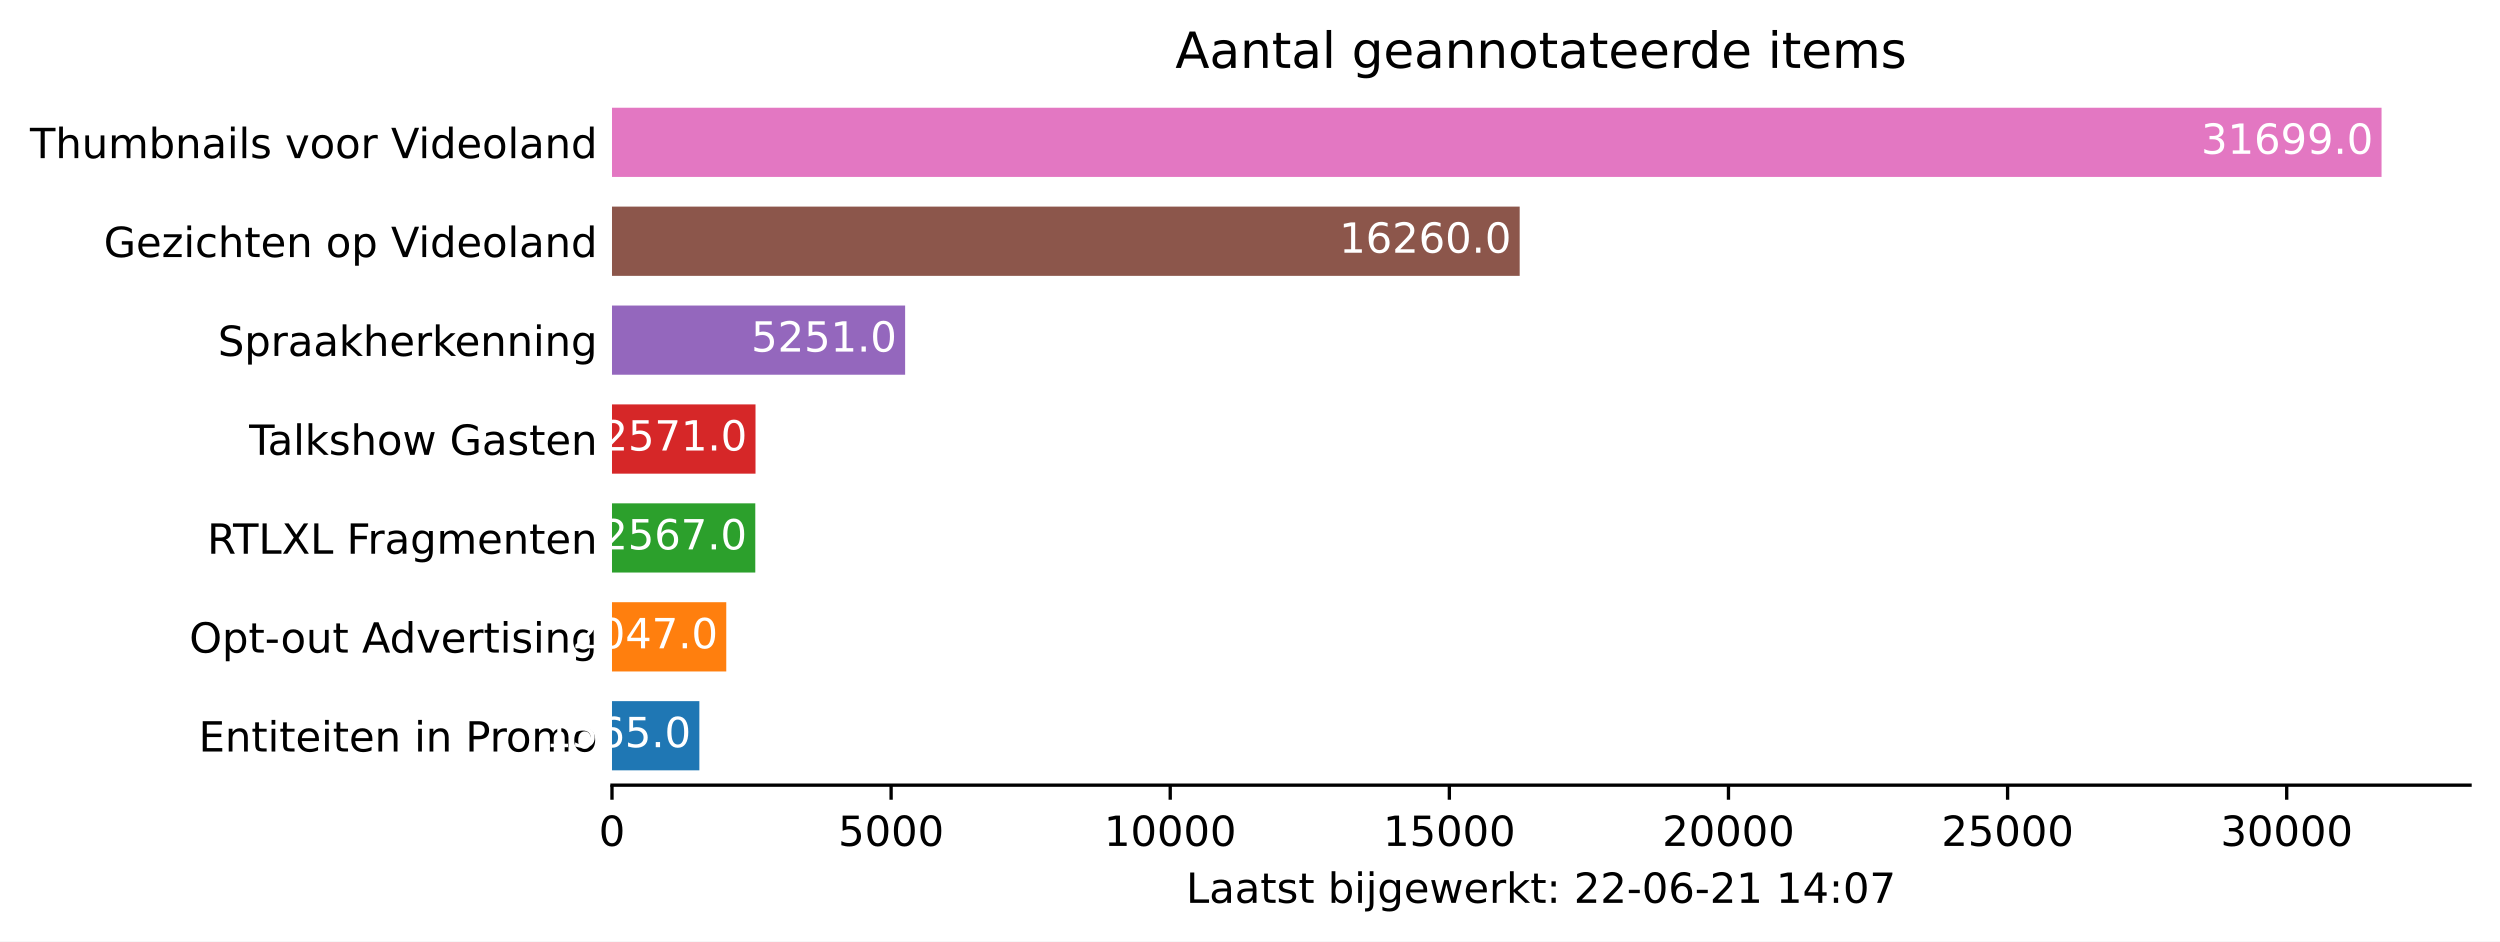
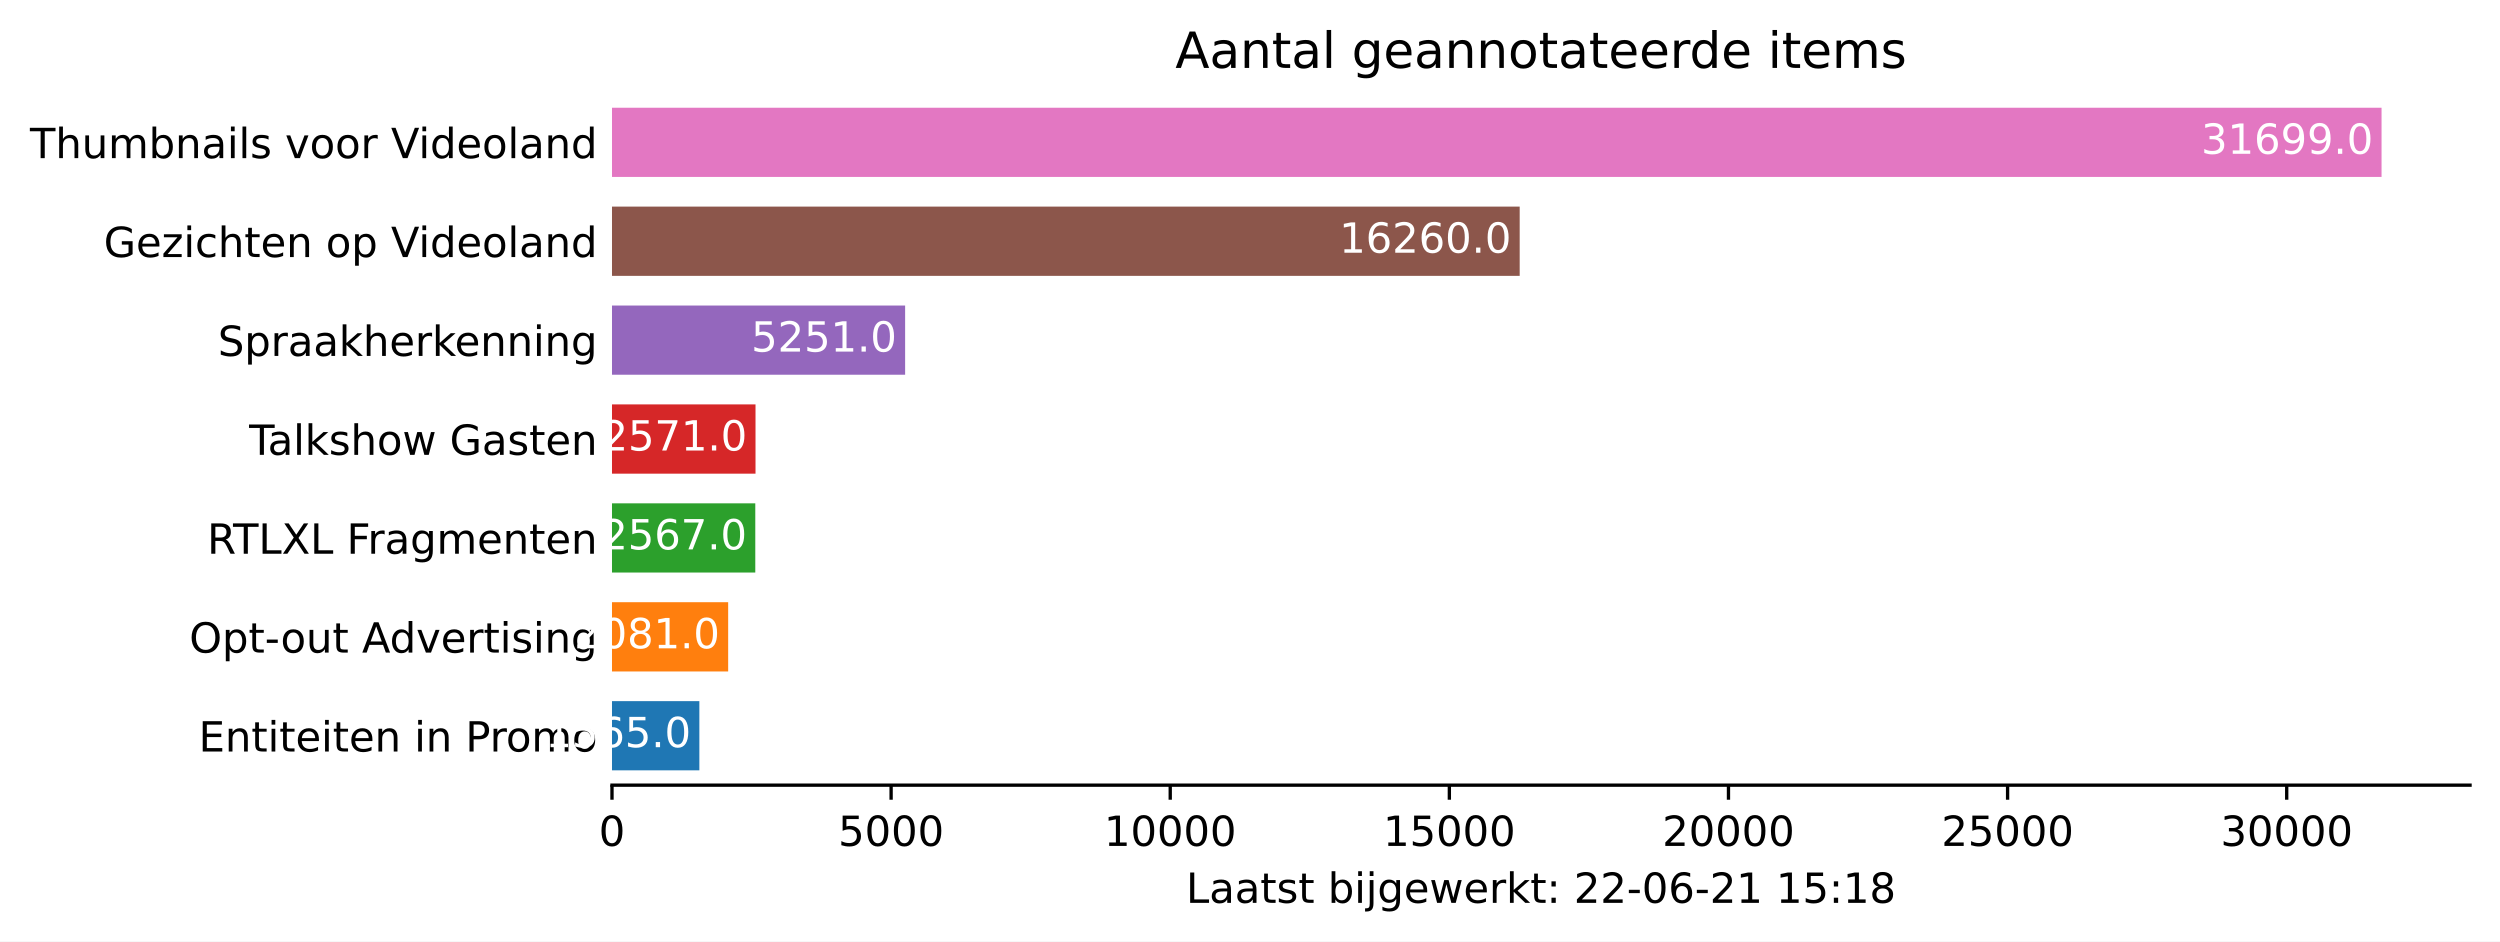
<svg xmlns="http://www.w3.org/2000/svg" xmlns:xlink="http://www.w3.org/1999/xlink" height="226.194pt" version="1.1" viewBox="0 0 600.633 226.194" width="600.633pt">
  <defs>
    <style type="text/css">*{stroke-linecap:butt;stroke-linejoin:round;}</style>
  </defs>
  <g id="figure_1">
    <g id="patch_1">
      <path d="M 0 226.194  L 600.633 226.194  L 600.633 0  L 0 0  z " style="fill:#ffffff;" />
    </g>
    <g id="axes_1">
      <g id="patch_2">
        <path d="M 147.033 188.638  L 593.433 188.638  L 593.433 22.318  L 147.033 22.318  z " style="fill:#ffffff;" />
      </g>
      <g id="patch_3">
-         <path clip-path="url(#p9afde91f54)" d="M 147.033 185.074  L 168.022 185.074  L 168.022 168.442  L 147.033 168.442  z " style="fill:#1f77b4;" />
+         <path clip-path="url(#pd182bcc4fe)" d="M 147.033 185.074  L 168.022 185.074  L 168.022 168.442  L 147.033 168.442  z " style="fill:#1f77b4;" />
      </g>
      <g id="patch_4">
-         <path clip-path="url(#p9afde91f54)" d="M 147.033 161.314  L 174.487 161.314  L 174.487 144.682  L 147.033 144.682  z " style="fill:#ff7f0e;" />
+         <path clip-path="url(#pd182bcc4fe)" d="M 147.033 161.314  L 174.943 161.314  L 174.943 144.682  L 147.033 144.682  z " style="fill:#ff7f0e;" />
      </g>
      <g id="patch_5">
-         <path clip-path="url(#p9afde91f54)" d="M 147.033 137.554  L 181.461 137.554  L 181.461 120.922  L 147.033 120.922  z " style="fill:#2ca02c;" />
+         <path clip-path="url(#pd182bcc4fe)" d="M 147.033 137.554  L 181.461 137.554  L 181.461 120.922  L 147.033 120.922  z " style="fill:#2ca02c;" />
      </g>
      <g id="patch_6">
-         <path clip-path="url(#p9afde91f54)" d="M 147.033 113.794  L 181.515 113.794  L 181.515 97.162  L 147.033 97.162  z " style="fill:#d62728;" />
+         <path clip-path="url(#pd182bcc4fe)" d="M 147.033 113.794  L 181.515 113.794  L 181.515 97.162  L 147.033 97.162  z " style="fill:#d62728;" />
      </g>
      <g id="patch_7">
-         <path clip-path="url(#p9afde91f54)" d="M 147.033 90.034  L 217.459 90.034  L 217.459 73.402  L 147.033 73.402  z " style="fill:#9467bd;" />
+         <path clip-path="url(#pd182bcc4fe)" d="M 147.033 90.034  L 217.459 90.034  L 217.459 73.402  L 147.033 73.402  z " style="fill:#9467bd;" />
      </g>
      <g id="patch_8">
-         <path clip-path="url(#p9afde91f54)" d="M 147.033 66.274  L 365.11 66.274  L 365.11 49.642  L 147.033 49.642  z " style="fill:#8c564b;" />
+         <path clip-path="url(#pd182bcc4fe)" d="M 147.033 66.274  L 365.11 66.274  L 365.11 49.642  L 147.033 49.642  z " style="fill:#8c564b;" />
      </g>
      <g id="patch_9">
-         <path clip-path="url(#p9afde91f54)" d="M 147.033 42.514  L 572.176 42.514  L 572.176 25.882  L 147.033 25.882  z " style="fill:#e377c2;" />
+         <path clip-path="url(#pd182bcc4fe)" d="M 147.033 42.514  L 572.176 42.514  L 572.176 25.882  L 147.033 25.882  z " style="fill:#e377c2;" />
      </g>
      <g id="matplotlib.axis_1">
        <g id="xtick_1">
          <g id="line2d_1">
            <defs>
-               <path d="M 0 0  L 0 3.5  " id="me62a2f2b24" style="stroke:#000000;stroke-width:0.8;" />
+               <path d="M 0 0  L 0 3.5  " id="m4cb6237922" style="stroke:#000000;stroke-width:0.8;" />
            </defs>
            <g>
-               <use style="stroke:#000000;stroke-width:0.8;" x="147.033" xlink:href="#me62a2f2b24" y="188.638" />
+               <use style="stroke:#000000;stroke-width:0.8;" x="147.033" xlink:href="#m4cb6237922" y="188.638" />
            </g>
          </g>
          <g id="text_1">
            <g transform="translate(143.8516 203.2366)scale(0.1 -0.1)">
              <defs>
                <path d="M 2034 4250  Q 1547 4250 1301 3770  Q 1056 3291 1056 2328  Q 1056 1369 1301 889  Q 1547 409 2034 409  Q 2525 409 2770 889  Q 3016 1369 3016 2328  Q 3016 3291 2770 3770  Q 2525 4250 2034 4250  z M 2034 4750  Q 2819 4750 3233 4129  Q 3647 3509 3647 2328  Q 3647 1150 3233 529  Q 2819 -91 2034 -91  Q 1250 -91 836 529  Q 422 1150 422 2328  Q 422 3509 836 4129  Q 1250 4750 2034 4750  z " id="DejaVuSans-30" transform="scale(0.015625)" />
              </defs>
              <use xlink:href="#DejaVuSans-30" />
            </g>
          </g>
        </g>
        <g id="xtick_2">
          <g id="line2d_2">
            <g>
-               <use style="stroke:#000000;stroke-width:0.8;" x="214.092" xlink:href="#me62a2f2b24" y="188.638" />
+               <use style="stroke:#000000;stroke-width:0.8;" x="214.092" xlink:href="#m4cb6237922" y="188.638" />
            </g>
          </g>
          <g id="text_2">
            <g transform="translate(201.3672 203.2366)scale(0.1 -0.1)">
              <defs>
                <path d="M 691 4666  L 3169 4666  L 3169 4134  L 1269 4134  L 1269 2991  Q 1406 3038 1543 3061  Q 1681 3084 1819 3084  Q 2600 3084 3056 2656  Q 3513 2228 3513 1497  Q 3513 744 3044 326  Q 2575 -91 1722 -91  Q 1428 -91 1123 -41  Q 819 9 494 109  L 494 744  Q 775 591 1075 516  Q 1375 441 1709 441  Q 2250 441 2565 725  Q 2881 1009 2881 1497  Q 2881 1984 2565 2268  Q 2250 2553 1709 2553  Q 1456 2553 1204 2497  Q 953 2441 691 2322  L 691 4666  z " id="DejaVuSans-35" transform="scale(0.015625)" />
              </defs>
              <use xlink:href="#DejaVuSans-35" />
              <use x="63.623" xlink:href="#DejaVuSans-30" />
              <use x="127.246" xlink:href="#DejaVuSans-30" />
              <use x="190.869" xlink:href="#DejaVuSans-30" />
            </g>
          </g>
        </g>
        <g id="xtick_3">
          <g id="line2d_3">
            <g>
-               <use style="stroke:#000000;stroke-width:0.8;" x="281.152" xlink:href="#me62a2f2b24" y="188.638" />
+               <use style="stroke:#000000;stroke-width:0.8;" x="281.152" xlink:href="#m4cb6237922" y="188.638" />
            </g>
          </g>
          <g id="text_3">
            <g transform="translate(265.2453 203.2366)scale(0.1 -0.1)">
              <defs>
                <path d="M 794 531  L 1825 531  L 1825 4091  L 703 3866  L 703 4441  L 1819 4666  L 2450 4666  L 2450 531  L 3481 531  L 3481 0  L 794 0  L 794 531  z " id="DejaVuSans-31" transform="scale(0.015625)" />
              </defs>
              <use xlink:href="#DejaVuSans-31" />
              <use x="63.623" xlink:href="#DejaVuSans-30" />
              <use x="127.246" xlink:href="#DejaVuSans-30" />
              <use x="190.869" xlink:href="#DejaVuSans-30" />
              <use x="254.492" xlink:href="#DejaVuSans-30" />
            </g>
          </g>
        </g>
        <g id="xtick_4">
          <g id="line2d_4">
            <g>
-               <use style="stroke:#000000;stroke-width:0.8;" x="348.211" xlink:href="#me62a2f2b24" y="188.638" />
+               <use style="stroke:#000000;stroke-width:0.8;" x="348.211" xlink:href="#m4cb6237922" y="188.638" />
            </g>
          </g>
          <g id="text_4">
            <g transform="translate(332.3046 203.2366)scale(0.1 -0.1)">
              <use xlink:href="#DejaVuSans-31" />
              <use x="63.623" xlink:href="#DejaVuSans-35" />
              <use x="127.246" xlink:href="#DejaVuSans-30" />
              <use x="190.869" xlink:href="#DejaVuSans-30" />
              <use x="254.492" xlink:href="#DejaVuSans-30" />
            </g>
          </g>
        </g>
        <g id="xtick_5">
          <g id="line2d_5">
            <g>
-               <use style="stroke:#000000;stroke-width:0.8;" x="415.27" xlink:href="#me62a2f2b24" y="188.638" />
+               <use style="stroke:#000000;stroke-width:0.8;" x="415.27" xlink:href="#m4cb6237922" y="188.638" />
            </g>
          </g>
          <g id="text_5">
            <g transform="translate(399.364 203.2366)scale(0.1 -0.1)">
              <defs>
                <path d="M 1228 531  L 3431 531  L 3431 0  L 469 0  L 469 531  Q 828 903 1448 1529  Q 2069 2156 2228 2338  Q 2531 2678 2651 2914  Q 2772 3150 2772 3378  Q 2772 3750 2511 3984  Q 2250 4219 1831 4219  Q 1534 4219 1204 4116  Q 875 4013 500 3803  L 500 4441  Q 881 4594 1212 4672  Q 1544 4750 1819 4750  Q 2544 4750 2975 4387  Q 3406 4025 3406 3419  Q 3406 3131 3298 2873  Q 3191 2616 2906 2266  Q 2828 2175 2409 1742  Q 1991 1309 1228 531  z " id="DejaVuSans-32" transform="scale(0.015625)" />
              </defs>
              <use xlink:href="#DejaVuSans-32" />
              <use x="63.623" xlink:href="#DejaVuSans-30" />
              <use x="127.246" xlink:href="#DejaVuSans-30" />
              <use x="190.869" xlink:href="#DejaVuSans-30" />
              <use x="254.492" xlink:href="#DejaVuSans-30" />
            </g>
          </g>
        </g>
        <g id="xtick_6">
          <g id="line2d_6">
            <g>
-               <use style="stroke:#000000;stroke-width:0.8;" x="482.33" xlink:href="#me62a2f2b24" y="188.638" />
+               <use style="stroke:#000000;stroke-width:0.8;" x="482.33" xlink:href="#m4cb6237922" y="188.638" />
            </g>
          </g>
          <g id="text_6">
            <g transform="translate(466.4233 203.2366)scale(0.1 -0.1)">
              <use xlink:href="#DejaVuSans-32" />
              <use x="63.623" xlink:href="#DejaVuSans-35" />
              <use x="127.246" xlink:href="#DejaVuSans-30" />
              <use x="190.869" xlink:href="#DejaVuSans-30" />
              <use x="254.492" xlink:href="#DejaVuSans-30" />
            </g>
          </g>
        </g>
        <g id="xtick_7">
          <g id="line2d_7">
            <g>
-               <use style="stroke:#000000;stroke-width:0.8;" x="549.389" xlink:href="#me62a2f2b24" y="188.638" />
+               <use style="stroke:#000000;stroke-width:0.8;" x="549.389" xlink:href="#m4cb6237922" y="188.638" />
            </g>
          </g>
          <g id="text_7">
            <g transform="translate(533.4827 203.2366)scale(0.1 -0.1)">
              <defs>
                <path d="M 2597 2516  Q 3050 2419 3304 2112  Q 3559 1806 3559 1356  Q 3559 666 3084 287  Q 2609 -91 1734 -91  Q 1441 -91 1130 -33  Q 819 25 488 141  L 488 750  Q 750 597 1062 519  Q 1375 441 1716 441  Q 2309 441 2620 675  Q 2931 909 2931 1356  Q 2931 1769 2642 2001  Q 2353 2234 1838 2234  L 1294 2234  L 1294 2753  L 1863 2753  Q 2328 2753 2575 2939  Q 2822 3125 2822 3475  Q 2822 3834 2567 4026  Q 2313 4219 1838 4219  Q 1578 4219 1281 4162  Q 984 4106 628 3988  L 628 4550  Q 988 4650 1302 4700  Q 1616 4750 1894 4750  Q 2613 4750 3031 4423  Q 3450 4097 3450 3541  Q 3450 3153 3228 2886  Q 3006 2619 2597 2516  z " id="DejaVuSans-33" transform="scale(0.015625)" />
              </defs>
              <use xlink:href="#DejaVuSans-33" />
              <use x="63.623" xlink:href="#DejaVuSans-30" />
              <use x="127.246" xlink:href="#DejaVuSans-30" />
              <use x="190.869" xlink:href="#DejaVuSans-30" />
              <use x="254.492" xlink:href="#DejaVuSans-30" />
            </g>
          </g>
        </g>
        <g id="text_8">
          <g transform="translate(284.9578 216.9147)scale(0.1 -0.1)">
            <defs>
              <path d="M 628 4666  L 1259 4666  L 1259 531  L 3531 531  L 3531 0  L 628 0  L 628 4666  z " id="DejaVuSans-4c" transform="scale(0.015625)" />
              <path d="M 2194 1759  Q 1497 1759 1228 1600  Q 959 1441 959 1056  Q 959 750 1161 570  Q 1363 391 1709 391  Q 2188 391 2477 730  Q 2766 1069 2766 1631  L 2766 1759  L 2194 1759  z M 3341 1997  L 3341 0  L 2766 0  L 2766 531  Q 2569 213 2275 61  Q 1981 -91 1556 -91  Q 1019 -91 701 211  Q 384 513 384 1019  Q 384 1609 779 1909  Q 1175 2209 1959 2209  L 2766 2209  L 2766 2266  Q 2766 2663 2505 2880  Q 2244 3097 1772 3097  Q 1472 3097 1187 3025  Q 903 2953 641 2809  L 641 3341  Q 956 3463 1253 3523  Q 1550 3584 1831 3584  Q 2591 3584 2966 3190  Q 3341 2797 3341 1997  z " id="DejaVuSans-61" transform="scale(0.015625)" />
              <path d="M 1172 4494  L 1172 3500  L 2356 3500  L 2356 3053  L 1172 3053  L 1172 1153  Q 1172 725 1289 603  Q 1406 481 1766 481  L 2356 481  L 2356 0  L 1766 0  Q 1100 0 847 248  Q 594 497 594 1153  L 594 3053  L 172 3053  L 172 3500  L 594 3500  L 594 4494  L 1172 4494  z " id="DejaVuSans-74" transform="scale(0.015625)" />
              <path d="M 2834 3397  L 2834 2853  Q 2591 2978 2328 3040  Q 2066 3103 1784 3103  Q 1356 3103 1142 2972  Q 928 2841 928 2578  Q 928 2378 1081 2264  Q 1234 2150 1697 2047  L 1894 2003  Q 2506 1872 2764 1633  Q 3022 1394 3022 966  Q 3022 478 2636 193  Q 2250 -91 1575 -91  Q 1294 -91 989 -36  Q 684 19 347 128  L 347 722  Q 666 556 975 473  Q 1284 391 1588 391  Q 1994 391 2212 530  Q 2431 669 2431 922  Q 2431 1156 2273 1281  Q 2116 1406 1581 1522  L 1381 1569  Q 847 1681 609 1914  Q 372 2147 372 2553  Q 372 3047 722 3315  Q 1072 3584 1716 3584  Q 2034 3584 2315 3537  Q 2597 3491 2834 3397  z " id="DejaVuSans-73" transform="scale(0.015625)" />
              <path id="DejaVuSans-20" transform="scale(0.015625)" />
              <path d="M 3116 1747  Q 3116 2381 2855 2742  Q 2594 3103 2138 3103  Q 1681 3103 1420 2742  Q 1159 2381 1159 1747  Q 1159 1113 1420 752  Q 1681 391 2138 391  Q 2594 391 2855 752  Q 3116 1113 3116 1747  z M 1159 2969  Q 1341 3281 1617 3432  Q 1894 3584 2278 3584  Q 2916 3584 3314 3078  Q 3713 2572 3713 1747  Q 3713 922 3314 415  Q 2916 -91 2278 -91  Q 1894 -91 1617 61  Q 1341 213 1159 525  L 1159 0  L 581 0  L 581 4863  L 1159 4863  L 1159 2969  z " id="DejaVuSans-62" transform="scale(0.015625)" />
              <path d="M 603 3500  L 1178 3500  L 1178 0  L 603 0  L 603 3500  z M 603 4863  L 1178 4863  L 1178 4134  L 603 4134  L 603 4863  z " id="DejaVuSans-69" transform="scale(0.015625)" />
              <path d="M 603 3500  L 1178 3500  L 1178 -63  Q 1178 -731 923 -1031  Q 669 -1331 103 -1331  L -116 -1331  L -116 -844  L 38 -844  Q 366 -844 484 -692  Q 603 -541 603 -63  L 603 3500  z M 603 4863  L 1178 4863  L 1178 4134  L 603 4134  L 603 4863  z " id="DejaVuSans-6a" transform="scale(0.015625)" />
              <path d="M 2906 1791  Q 2906 2416 2648 2759  Q 2391 3103 1925 3103  Q 1463 3103 1205 2759  Q 947 2416 947 1791  Q 947 1169 1205 825  Q 1463 481 1925 481  Q 2391 481 2648 825  Q 2906 1169 2906 1791  z M 3481 434  Q 3481 -459 3084 -895  Q 2688 -1331 1869 -1331  Q 1566 -1331 1297 -1286  Q 1028 -1241 775 -1147  L 775 -588  Q 1028 -725 1275 -790  Q 1522 -856 1778 -856  Q 2344 -856 2625 -561  Q 2906 -266 2906 331  L 2906 616  Q 2728 306 2450 153  Q 2172 0 1784 0  Q 1141 0 747 490  Q 353 981 353 1791  Q 353 2603 747 3093  Q 1141 3584 1784 3584  Q 2172 3584 2450 3431  Q 2728 3278 2906 2969  L 2906 3500  L 3481 3500  L 3481 434  z " id="DejaVuSans-67" transform="scale(0.015625)" />
              <path d="M 3597 1894  L 3597 1613  L 953 1613  Q 991 1019 1311 708  Q 1631 397 2203 397  Q 2534 397 2845 478  Q 3156 559 3463 722  L 3463 178  Q 3153 47 2828 -22  Q 2503 -91 2169 -91  Q 1331 -91 842 396  Q 353 884 353 1716  Q 353 2575 817 3079  Q 1281 3584 2069 3584  Q 2775 3584 3186 3129  Q 3597 2675 3597 1894  z M 3022 2063  Q 3016 2534 2758 2815  Q 2500 3097 2075 3097  Q 1594 3097 1305 2825  Q 1016 2553 972 2059  L 3022 2063  z " id="DejaVuSans-65" transform="scale(0.015625)" />
              <path d="M 269 3500  L 844 3500  L 1563 769  L 2278 3500  L 2956 3500  L 3675 769  L 4391 3500  L 4966 3500  L 4050 0  L 3372 0  L 2619 2869  L 1863 0  L 1184 0  L 269 3500  z " id="DejaVuSans-77" transform="scale(0.015625)" />
              <path d="M 2631 2963  Q 2534 3019 2420 3045  Q 2306 3072 2169 3072  Q 1681 3072 1420 2755  Q 1159 2438 1159 1844  L 1159 0  L 581 0  L 581 3500  L 1159 3500  L 1159 2956  Q 1341 3275 1631 3429  Q 1922 3584 2338 3584  Q 2397 3584 2469 3576  Q 2541 3569 2628 3553  L 2631 2963  z " id="DejaVuSans-72" transform="scale(0.015625)" />
              <path d="M 581 4863  L 1159 4863  L 1159 1991  L 2875 3500  L 3609 3500  L 1753 1863  L 3688 0  L 2938 0  L 1159 1709  L 1159 0  L 581 0  L 581 4863  z " id="DejaVuSans-6b" transform="scale(0.015625)" />
              <path d="M 750 794  L 1409 794  L 1409 0  L 750 0  L 750 794  z M 750 3309  L 1409 3309  L 1409 2516  L 750 2516  L 750 3309  z " id="DejaVuSans-3a" transform="scale(0.015625)" />
              <path d="M 313 2009  L 1997 2009  L 1997 1497  L 313 1497  L 313 2009  z " id="DejaVuSans-2d" transform="scale(0.015625)" />
              <path d="M 2113 2584  Q 1688 2584 1439 2293  Q 1191 2003 1191 1497  Q 1191 994 1439 701  Q 1688 409 2113 409  Q 2538 409 2786 701  Q 3034 994 3034 1497  Q 3034 2003 2786 2293  Q 2538 2584 2113 2584  z M 3366 4563  L 3366 3988  Q 3128 4100 2886 4159  Q 2644 4219 2406 4219  Q 1781 4219 1451 3797  Q 1122 3375 1075 2522  Q 1259 2794 1537 2939  Q 1816 3084 2150 3084  Q 2853 3084 3261 2657  Q 3669 2231 3669 1497  Q 3669 778 3244 343  Q 2819 -91 2113 -91  Q 1303 -91 875 529  Q 447 1150 447 2328  Q 447 3434 972 4092  Q 1497 4750 2381 4750  Q 2619 4750 2861 4703  Q 3103 4656 3366 4563  z " id="DejaVuSans-36" transform="scale(0.015625)" />
-               <path d="M 2419 4116  L 825 1625  L 2419 1625  L 2419 4116  z M 2253 4666  L 3047 4666  L 3047 1625  L 3713 1625  L 3713 1100  L 3047 1100  L 3047 0  L 2419 0  L 2419 1100  L 313 1100  L 313 1709  L 2253 4666  z " id="DejaVuSans-34" transform="scale(0.015625)" />
-               <path d="M 525 4666  L 3525 4666  L 3525 4397  L 1831 0  L 1172 0  L 2766 4134  L 525 4134  L 525 4666  z " id="DejaVuSans-37" transform="scale(0.015625)" />
+               <path d="M 2034 2216  Q 1584 2216 1326 1975  Q 1069 1734 1069 1313  Q 1069 891 1326 650  Q 1584 409 2034 409  Q 2484 409 2743 651  Q 3003 894 3003 1313  Q 3003 1734 2745 1975  Q 2488 2216 2034 2216  z M 1403 2484  Q 997 2584 770 2862  Q 544 3141 544 3541  Q 544 4100 942 4425  Q 1341 4750 2034 4750  Q 2731 4750 3128 4425  Q 3525 4100 3525 3541  Q 3525 3141 3298 2862  Q 3072 2584 2669 2484  Q 3125 2378 3379 2068  Q 3634 1759 3634 1313  Q 3634 634 3220 271  Q 2806 -91 2034 -91  Q 1263 -91 848 271  Q 434 634 434 1313  Q 434 1759 690 2068  Q 947 2378 1403 2484  z M 1172 3481  Q 1172 3119 1398 2916  Q 1625 2713 2034 2713  Q 2441 2713 2670 2916  Q 2900 3119 2900 3481  Q 2900 3844 2670 4047  Q 2441 4250 2034 4250  Q 1625 4250 1398 4047  Q 1172 3844 1172 3481  z " id="DejaVuSans-38" transform="scale(0.015625)" />
            </defs>
            <use xlink:href="#DejaVuSans-4c" />
            <use x="55.713" xlink:href="#DejaVuSans-61" />
            <use x="116.992" xlink:href="#DejaVuSans-61" />
            <use x="178.271" xlink:href="#DejaVuSans-74" />
            <use x="217.48" xlink:href="#DejaVuSans-73" />
            <use x="269.58" xlink:href="#DejaVuSans-74" />
            <use x="308.789" xlink:href="#DejaVuSans-20" />
            <use x="340.576" xlink:href="#DejaVuSans-62" />
            <use x="404.053" xlink:href="#DejaVuSans-69" />
            <use x="431.836" xlink:href="#DejaVuSans-6a" />
            <use x="459.619" xlink:href="#DejaVuSans-67" />
            <use x="523.096" xlink:href="#DejaVuSans-65" />
            <use x="584.619" xlink:href="#DejaVuSans-77" />
            <use x="666.406" xlink:href="#DejaVuSans-65" />
            <use x="727.93" xlink:href="#DejaVuSans-72" />
            <use x="769.043" xlink:href="#DejaVuSans-6b" />
            <use x="826.953" xlink:href="#DejaVuSans-74" />
            <use x="866.162" xlink:href="#DejaVuSans-3a" />
            <use x="899.854" xlink:href="#DejaVuSans-20" />
            <use x="931.641" xlink:href="#DejaVuSans-32" />
            <use x="995.264" xlink:href="#DejaVuSans-32" />
            <use x="1058.887" xlink:href="#DejaVuSans-2d" />
            <use x="1094.971" xlink:href="#DejaVuSans-30" />
            <use x="1158.594" xlink:href="#DejaVuSans-36" />
            <use x="1222.217" xlink:href="#DejaVuSans-2d" />
            <use x="1258.301" xlink:href="#DejaVuSans-32" />
            <use x="1321.924" xlink:href="#DejaVuSans-31" />
            <use x="1385.547" xlink:href="#DejaVuSans-20" />
            <use x="1417.334" xlink:href="#DejaVuSans-31" />
-             <use x="1480.957" xlink:href="#DejaVuSans-34" />
+             <use x="1480.957" xlink:href="#DejaVuSans-35" />
            <use x="1544.58" xlink:href="#DejaVuSans-3a" />
-             <use x="1578.271" xlink:href="#DejaVuSans-30" />
-             <use x="1641.895" xlink:href="#DejaVuSans-37" />
+             <use x="1578.271" xlink:href="#DejaVuSans-31" />
+             <use x="1641.895" xlink:href="#DejaVuSans-38" />
          </g>
        </g>
      </g>
      <g id="matplotlib.axis_2">
        <g id="ytick_1">
          <g id="line2d_8" />
          <g id="text_9">
            <g transform="translate(47.725 180.5573)scale(0.1 -0.1)">
              <defs>
                <path d="M 628 4666  L 3578 4666  L 3578 4134  L 1259 4134  L 1259 2753  L 3481 2753  L 3481 2222  L 1259 2222  L 1259 531  L 3634 531  L 3634 0  L 628 0  L 628 4666  z " id="DejaVuSans-45" transform="scale(0.015625)" />
                <path d="M 3513 2113  L 3513 0  L 2938 0  L 2938 2094  Q 2938 2591 2744 2837  Q 2550 3084 2163 3084  Q 1697 3084 1428 2787  Q 1159 2491 1159 1978  L 1159 0  L 581 0  L 581 3500  L 1159 3500  L 1159 2956  Q 1366 3272 1645 3428  Q 1925 3584 2291 3584  Q 2894 3584 3203 3211  Q 3513 2838 3513 2113  z " id="DejaVuSans-6e" transform="scale(0.015625)" />
                <path d="M 1259 4147  L 1259 2394  L 2053 2394  Q 2494 2394 2734 2622  Q 2975 2850 2975 3272  Q 2975 3691 2734 3919  Q 2494 4147 2053 4147  L 1259 4147  z M 628 4666  L 2053 4666  Q 2838 4666 3239 4311  Q 3641 3956 3641 3272  Q 3641 2581 3239 2228  Q 2838 1875 2053 1875  L 1259 1875  L 1259 0  L 628 0  L 628 4666  z " id="DejaVuSans-50" transform="scale(0.015625)" />
                <path d="M 1959 3097  Q 1497 3097 1228 2736  Q 959 2375 959 1747  Q 959 1119 1226 758  Q 1494 397 1959 397  Q 2419 397 2687 759  Q 2956 1122 2956 1747  Q 2956 2369 2687 2733  Q 2419 3097 1959 3097  z M 1959 3584  Q 2709 3584 3137 3096  Q 3566 2609 3566 1747  Q 3566 888 3137 398  Q 2709 -91 1959 -91  Q 1206 -91 779 398  Q 353 888 353 1747  Q 353 2609 779 3096  Q 1206 3584 1959 3584  z " id="DejaVuSans-6f" transform="scale(0.015625)" />
                <path d="M 3328 2828  Q 3544 3216 3844 3400  Q 4144 3584 4550 3584  Q 5097 3584 5394 3201  Q 5691 2819 5691 2113  L 5691 0  L 5113 0  L 5113 2094  Q 5113 2597 4934 2840  Q 4756 3084 4391 3084  Q 3944 3084 3684 2787  Q 3425 2491 3425 1978  L 3425 0  L 2847 0  L 2847 2094  Q 2847 2600 2669 2842  Q 2491 3084 2119 3084  Q 1678 3084 1418 2786  Q 1159 2488 1159 1978  L 1159 0  L 581 0  L 581 3500  L 1159 3500  L 1159 2956  Q 1356 3278 1631 3431  Q 1906 3584 2284 3584  Q 2666 3584 2933 3390  Q 3200 3197 3328 2828  z " id="DejaVuSans-6d" transform="scale(0.015625)" />
              </defs>
              <use xlink:href="#DejaVuSans-45" />
              <use x="63.184" xlink:href="#DejaVuSans-6e" />
              <use x="126.562" xlink:href="#DejaVuSans-74" />
              <use x="165.771" xlink:href="#DejaVuSans-69" />
              <use x="193.555" xlink:href="#DejaVuSans-74" />
              <use x="232.764" xlink:href="#DejaVuSans-65" />
              <use x="294.287" xlink:href="#DejaVuSans-69" />
              <use x="322.07" xlink:href="#DejaVuSans-74" />
              <use x="361.279" xlink:href="#DejaVuSans-65" />
              <use x="422.803" xlink:href="#DejaVuSans-6e" />
              <use x="486.182" xlink:href="#DejaVuSans-20" />
              <use x="517.969" xlink:href="#DejaVuSans-69" />
              <use x="545.752" xlink:href="#DejaVuSans-6e" />
              <use x="609.131" xlink:href="#DejaVuSans-20" />
              <use x="640.918" xlink:href="#DejaVuSans-50" />
              <use x="699.471" xlink:href="#DejaVuSans-72" />
              <use x="738.334" xlink:href="#DejaVuSans-6f" />
              <use x="799.516" xlink:href="#DejaVuSans-6d" />
              <use x="896.928" xlink:href="#DejaVuSans-6f" />
            </g>
          </g>
        </g>
        <g id="ytick_2">
          <g id="line2d_9" />
          <g id="text_10">
            <g transform="translate(45.47344 156.7973)scale(0.1 -0.1)">
              <defs>
                <path d="M 2522 4238  Q 1834 4238 1429 3725  Q 1025 3213 1025 2328  Q 1025 1447 1429 934  Q 1834 422 2522 422  Q 3209 422 3611 934  Q 4013 1447 4013 2328  Q 4013 3213 3611 3725  Q 3209 4238 2522 4238  z M 2522 4750  Q 3503 4750 4090 4092  Q 4678 3434 4678 2328  Q 4678 1225 4090 567  Q 3503 -91 2522 -91  Q 1538 -91 948 565  Q 359 1222 359 2328  Q 359 3434 948 4092  Q 1538 4750 2522 4750  z " id="DejaVuSans-4f" transform="scale(0.015625)" />
                <path d="M 1159 525  L 1159 -1331  L 581 -1331  L 581 3500  L 1159 3500  L 1159 2969  Q 1341 3281 1617 3432  Q 1894 3584 2278 3584  Q 2916 3584 3314 3078  Q 3713 2572 3713 1747  Q 3713 922 3314 415  Q 2916 -91 2278 -91  Q 1894 -91 1617 61  Q 1341 213 1159 525  z M 3116 1747  Q 3116 2381 2855 2742  Q 2594 3103 2138 3103  Q 1681 3103 1420 2742  Q 1159 2381 1159 1747  Q 1159 1113 1420 752  Q 1681 391 2138 391  Q 2594 391 2855 752  Q 3116 1113 3116 1747  z " id="DejaVuSans-70" transform="scale(0.015625)" />
                <path d="M 544 1381  L 544 3500  L 1119 3500  L 1119 1403  Q 1119 906 1312 657  Q 1506 409 1894 409  Q 2359 409 2629 706  Q 2900 1003 2900 1516  L 2900 3500  L 3475 3500  L 3475 0  L 2900 0  L 2900 538  Q 2691 219 2414 64  Q 2138 -91 1772 -91  Q 1169 -91 856 284  Q 544 659 544 1381  z M 1991 3584  L 1991 3584  z " id="DejaVuSans-75" transform="scale(0.015625)" />
                <path d="M 2188 4044  L 1331 1722  L 3047 1722  L 2188 4044  z M 1831 4666  L 2547 4666  L 4325 0  L 3669 0  L 3244 1197  L 1141 1197  L 716 0  L 50 0  L 1831 4666  z " id="DejaVuSans-41" transform="scale(0.015625)" />
                <path d="M 2906 2969  L 2906 4863  L 3481 4863  L 3481 0  L 2906 0  L 2906 525  Q 2725 213 2448 61  Q 2172 -91 1784 -91  Q 1150 -91 751 415  Q 353 922 353 1747  Q 353 2572 751 3078  Q 1150 3584 1784 3584  Q 2172 3584 2448 3432  Q 2725 3281 2906 2969  z M 947 1747  Q 947 1113 1208 752  Q 1469 391 1925 391  Q 2381 391 2643 752  Q 2906 1113 2906 1747  Q 2906 2381 2643 2742  Q 2381 3103 1925 3103  Q 1469 3103 1208 2742  Q 947 2381 947 1747  z " id="DejaVuSans-64" transform="scale(0.015625)" />
                <path d="M 191 3500  L 800 3500  L 1894 563  L 2988 3500  L 3597 3500  L 2284 0  L 1503 0  L 191 3500  z " id="DejaVuSans-76" transform="scale(0.015625)" />
              </defs>
              <use xlink:href="#DejaVuSans-4f" />
              <use x="78.711" xlink:href="#DejaVuSans-70" />
              <use x="142.188" xlink:href="#DejaVuSans-74" />
              <use x="181.396" xlink:href="#DejaVuSans-2d" />
              <use x="219.355" xlink:href="#DejaVuSans-6f" />
              <use x="280.537" xlink:href="#DejaVuSans-75" />
              <use x="343.916" xlink:href="#DejaVuSans-74" />
              <use x="383.125" xlink:href="#DejaVuSans-20" />
              <use x="414.912" xlink:href="#DejaVuSans-41" />
              <use x="481.57" xlink:href="#DejaVuSans-64" />
              <use x="545.047" xlink:href="#DejaVuSans-76" />
              <use x="604.227" xlink:href="#DejaVuSans-65" />
              <use x="665.75" xlink:href="#DejaVuSans-72" />
              <use x="706.863" xlink:href="#DejaVuSans-74" />
              <use x="746.072" xlink:href="#DejaVuSans-69" />
              <use x="773.855" xlink:href="#DejaVuSans-73" />
              <use x="825.955" xlink:href="#DejaVuSans-69" />
              <use x="853.738" xlink:href="#DejaVuSans-6e" />
              <use x="917.117" xlink:href="#DejaVuSans-67" />
            </g>
          </g>
        </g>
        <g id="ytick_3">
          <g id="line2d_10" />
          <g id="text_11">
            <g transform="translate(49.77344 133.0373)scale(0.1 -0.1)">
              <defs>
                <path d="M 2841 2188  Q 3044 2119 3236 1894  Q 3428 1669 3622 1275  L 4263 0  L 3584 0  L 2988 1197  Q 2756 1666 2539 1819  Q 2322 1972 1947 1972  L 1259 1972  L 1259 0  L 628 0  L 628 4666  L 2053 4666  Q 2853 4666 3247 4331  Q 3641 3997 3641 3322  Q 3641 2881 3436 2590  Q 3231 2300 2841 2188  z M 1259 4147  L 1259 2491  L 2053 2491  Q 2509 2491 2742 2702  Q 2975 2913 2975 3322  Q 2975 3731 2742 3939  Q 2509 4147 2053 4147  L 1259 4147  z " id="DejaVuSans-52" transform="scale(0.015625)" />
                <path d="M -19 4666  L 3928 4666  L 3928 4134  L 2272 4134  L 2272 0  L 1638 0  L 1638 4134  L -19 4134  L -19 4666  z " id="DejaVuSans-54" transform="scale(0.015625)" />
                <path d="M 403 4666  L 1081 4666  L 2241 2931  L 3406 4666  L 4084 4666  L 2584 2425  L 4184 0  L 3506 0  L 2194 1984  L 872 0  L 191 0  L 1856 2491  L 403 4666  z " id="DejaVuSans-58" transform="scale(0.015625)" />
                <path d="M 628 4666  L 3309 4666  L 3309 4134  L 1259 4134  L 1259 2759  L 3109 2759  L 3109 2228  L 1259 2228  L 1259 0  L 628 0  L 628 4666  z " id="DejaVuSans-46" transform="scale(0.015625)" />
              </defs>
              <use xlink:href="#DejaVuSans-52" />
              <use x="62.232" xlink:href="#DejaVuSans-54" />
              <use x="123.316" xlink:href="#DejaVuSans-4c" />
              <use x="179.029" xlink:href="#DejaVuSans-58" />
              <use x="247.535" xlink:href="#DejaVuSans-4c" />
              <use x="303.248" xlink:href="#DejaVuSans-20" />
              <use x="335.035" xlink:href="#DejaVuSans-46" />
              <use x="385.305" xlink:href="#DejaVuSans-72" />
              <use x="426.418" xlink:href="#DejaVuSans-61" />
              <use x="487.697" xlink:href="#DejaVuSans-67" />
              <use x="551.174" xlink:href="#DejaVuSans-6d" />
              <use x="648.586" xlink:href="#DejaVuSans-65" />
              <use x="710.109" xlink:href="#DejaVuSans-6e" />
              <use x="773.488" xlink:href="#DejaVuSans-74" />
              <use x="812.697" xlink:href="#DejaVuSans-65" />
              <use x="874.221" xlink:href="#DejaVuSans-6e" />
            </g>
          </g>
        </g>
        <g id="ytick_4">
          <g id="line2d_11" />
          <g id="text_12">
            <g transform="translate(59.85938 109.2773)scale(0.1 -0.1)">
              <defs>
                <path d="M 603 4863  L 1178 4863  L 1178 0  L 603 0  L 603 4863  z " id="DejaVuSans-6c" transform="scale(0.015625)" />
                <path d="M 3513 2113  L 3513 0  L 2938 0  L 2938 2094  Q 2938 2591 2744 2837  Q 2550 3084 2163 3084  Q 1697 3084 1428 2787  Q 1159 2491 1159 1978  L 1159 0  L 581 0  L 581 4863  L 1159 4863  L 1159 2956  Q 1366 3272 1645 3428  Q 1925 3584 2291 3584  Q 2894 3584 3203 3211  Q 3513 2838 3513 2113  z " id="DejaVuSans-68" transform="scale(0.015625)" />
                <path d="M 3809 666  L 3809 1919  L 2778 1919  L 2778 2438  L 4434 2438  L 4434 434  Q 4069 175 3628 42  Q 3188 -91 2688 -91  Q 1594 -91 976 548  Q 359 1188 359 2328  Q 359 3472 976 4111  Q 1594 4750 2688 4750  Q 3144 4750 3555 4637  Q 3966 4525 4313 4306  L 4313 3634  Q 3963 3931 3569 4081  Q 3175 4231 2741 4231  Q 1884 4231 1454 3753  Q 1025 3275 1025 2328  Q 1025 1384 1454 906  Q 1884 428 2741 428  Q 3075 428 3337 486  Q 3600 544 3809 666  z " id="DejaVuSans-47" transform="scale(0.015625)" />
              </defs>
              <use xlink:href="#DejaVuSans-54" />
              <use x="44.584" xlink:href="#DejaVuSans-61" />
              <use x="105.863" xlink:href="#DejaVuSans-6c" />
              <use x="133.646" xlink:href="#DejaVuSans-6b" />
              <use x="191.557" xlink:href="#DejaVuSans-73" />
              <use x="243.656" xlink:href="#DejaVuSans-68" />
              <use x="307.035" xlink:href="#DejaVuSans-6f" />
              <use x="368.217" xlink:href="#DejaVuSans-77" />
              <use x="450.004" xlink:href="#DejaVuSans-20" />
              <use x="481.791" xlink:href="#DejaVuSans-47" />
              <use x="559.281" xlink:href="#DejaVuSans-61" />
              <use x="620.561" xlink:href="#DejaVuSans-73" />
              <use x="672.66" xlink:href="#DejaVuSans-74" />
              <use x="711.869" xlink:href="#DejaVuSans-65" />
              <use x="773.393" xlink:href="#DejaVuSans-6e" />
            </g>
          </g>
        </g>
        <g id="ytick_5">
          <g id="line2d_12" />
          <g id="text_13">
            <g transform="translate(52.35625 85.51734)scale(0.1 -0.1)">
              <defs>
                <path d="M 3425 4513  L 3425 3897  Q 3066 4069 2747 4153  Q 2428 4238 2131 4238  Q 1616 4238 1336 4038  Q 1056 3838 1056 3469  Q 1056 3159 1242 3001  Q 1428 2844 1947 2747  L 2328 2669  Q 3034 2534 3370 2195  Q 3706 1856 3706 1288  Q 3706 609 3251 259  Q 2797 -91 1919 -91  Q 1588 -91 1214 -16  Q 841 59 441 206  L 441 856  Q 825 641 1194 531  Q 1563 422 1919 422  Q 2459 422 2753 634  Q 3047 847 3047 1241  Q 3047 1584 2836 1778  Q 2625 1972 2144 2069  L 1759 2144  Q 1053 2284 737 2584  Q 422 2884 422 3419  Q 422 4038 858 4394  Q 1294 4750 2059 4750  Q 2388 4750 2728 4690  Q 3069 4631 3425 4513  z " id="DejaVuSans-53" transform="scale(0.015625)" />
              </defs>
              <use xlink:href="#DejaVuSans-53" />
              <use x="63.477" xlink:href="#DejaVuSans-70" />
              <use x="126.953" xlink:href="#DejaVuSans-72" />
              <use x="168.066" xlink:href="#DejaVuSans-61" />
              <use x="229.346" xlink:href="#DejaVuSans-61" />
              <use x="290.625" xlink:href="#DejaVuSans-6b" />
              <use x="348.535" xlink:href="#DejaVuSans-68" />
              <use x="411.914" xlink:href="#DejaVuSans-65" />
              <use x="473.438" xlink:href="#DejaVuSans-72" />
              <use x="514.551" xlink:href="#DejaVuSans-6b" />
              <use x="568.836" xlink:href="#DejaVuSans-65" />
              <use x="630.359" xlink:href="#DejaVuSans-6e" />
              <use x="693.738" xlink:href="#DejaVuSans-6e" />
              <use x="757.117" xlink:href="#DejaVuSans-69" />
              <use x="784.9" xlink:href="#DejaVuSans-6e" />
              <use x="848.279" xlink:href="#DejaVuSans-67" />
            </g>
          </g>
        </g>
        <g id="ytick_6">
          <g id="line2d_13" />
          <g id="text_14">
            <g transform="translate(24.92813 61.75734)scale(0.1 -0.1)">
              <defs>
                <path d="M 353 3500  L 3084 3500  L 3084 2975  L 922 459  L 3084 459  L 3084 0  L 275 0  L 275 525  L 2438 3041  L 353 3041  L 353 3500  z " id="DejaVuSans-7a" transform="scale(0.015625)" />
                <path d="M 3122 3366  L 3122 2828  Q 2878 2963 2633 3030  Q 2388 3097 2138 3097  Q 1578 3097 1268 2742  Q 959 2388 959 1747  Q 959 1106 1268 751  Q 1578 397 2138 397  Q 2388 397 2633 464  Q 2878 531 3122 666  L 3122 134  Q 2881 22 2623 -34  Q 2366 -91 2075 -91  Q 1284 -91 818 406  Q 353 903 353 1747  Q 353 2603 823 3093  Q 1294 3584 2113 3584  Q 2378 3584 2631 3529  Q 2884 3475 3122 3366  z " id="DejaVuSans-63" transform="scale(0.015625)" />
                <path d="M 1831 0  L 50 4666  L 709 4666  L 2188 738  L 3669 4666  L 4325 4666  L 2547 0  L 1831 0  z " id="DejaVuSans-56" transform="scale(0.015625)" />
              </defs>
              <use xlink:href="#DejaVuSans-47" />
              <use x="77.49" xlink:href="#DejaVuSans-65" />
              <use x="139.014" xlink:href="#DejaVuSans-7a" />
              <use x="191.504" xlink:href="#DejaVuSans-69" />
              <use x="219.287" xlink:href="#DejaVuSans-63" />
              <use x="274.268" xlink:href="#DejaVuSans-68" />
              <use x="337.646" xlink:href="#DejaVuSans-74" />
              <use x="376.855" xlink:href="#DejaVuSans-65" />
              <use x="438.379" xlink:href="#DejaVuSans-6e" />
              <use x="501.758" xlink:href="#DejaVuSans-20" />
              <use x="533.545" xlink:href="#DejaVuSans-6f" />
              <use x="594.727" xlink:href="#DejaVuSans-70" />
              <use x="658.203" xlink:href="#DejaVuSans-20" />
              <use x="689.99" xlink:href="#DejaVuSans-56" />
              <use x="756.148" xlink:href="#DejaVuSans-69" />
              <use x="783.932" xlink:href="#DejaVuSans-64" />
              <use x="847.408" xlink:href="#DejaVuSans-65" />
              <use x="908.932" xlink:href="#DejaVuSans-6f" />
              <use x="970.113" xlink:href="#DejaVuSans-6c" />
              <use x="997.896" xlink:href="#DejaVuSans-61" />
              <use x="1059.176" xlink:href="#DejaVuSans-6e" />
              <use x="1122.555" xlink:href="#DejaVuSans-64" />
            </g>
          </g>
        </g>
        <g id="ytick_7">
          <g id="line2d_14" />
          <g id="text_15">
            <g transform="translate(7.2 37.99734)scale(0.1 -0.1)">
              <use xlink:href="#DejaVuSans-54" />
              <use x="61.084" xlink:href="#DejaVuSans-68" />
              <use x="124.463" xlink:href="#DejaVuSans-75" />
              <use x="187.842" xlink:href="#DejaVuSans-6d" />
              <use x="285.254" xlink:href="#DejaVuSans-62" />
              <use x="348.73" xlink:href="#DejaVuSans-6e" />
              <use x="412.109" xlink:href="#DejaVuSans-61" />
              <use x="473.389" xlink:href="#DejaVuSans-69" />
              <use x="501.172" xlink:href="#DejaVuSans-6c" />
              <use x="528.955" xlink:href="#DejaVuSans-73" />
              <use x="581.055" xlink:href="#DejaVuSans-20" />
              <use x="612.842" xlink:href="#DejaVuSans-76" />
              <use x="672.021" xlink:href="#DejaVuSans-6f" />
              <use x="733.203" xlink:href="#DejaVuSans-6f" />
              <use x="794.385" xlink:href="#DejaVuSans-72" />
              <use x="835.498" xlink:href="#DejaVuSans-20" />
              <use x="867.285" xlink:href="#DejaVuSans-56" />
              <use x="933.443" xlink:href="#DejaVuSans-69" />
              <use x="961.227" xlink:href="#DejaVuSans-64" />
              <use x="1024.703" xlink:href="#DejaVuSans-65" />
              <use x="1086.227" xlink:href="#DejaVuSans-6f" />
              <use x="1147.408" xlink:href="#DejaVuSans-6c" />
              <use x="1175.191" xlink:href="#DejaVuSans-61" />
              <use x="1236.471" xlink:href="#DejaVuSans-6e" />
              <use x="1299.85" xlink:href="#DejaVuSans-64" />
            </g>
          </g>
        </g>
      </g>
      <g id="patch_10">
        <path d="M 147.033 188.638  L 593.433 188.638  " style="fill:none;stroke:#000000;stroke-linecap:square;stroke-linejoin:miter;stroke-width:0.8;" />
      </g>
      <g id="text_16">
        <g style="fill:#ffffff;" transform="translate(131.0318 179.5175)scale(0.1 -0.1)">
          <defs>
            <path d="M 684 794  L 1344 794  L 1344 0  L 684 0  L 684 794  z " id="DejaVuSans-2e" transform="scale(0.015625)" />
          </defs>
          <use xlink:href="#DejaVuSans-31" />
          <use x="63.623" xlink:href="#DejaVuSans-35" />
          <use x="127.246" xlink:href="#DejaVuSans-36" />
          <use x="190.869" xlink:href="#DejaVuSans-35" />
          <use x="254.492" xlink:href="#DejaVuSans-2e" />
          <use x="286.279" xlink:href="#DejaVuSans-30" />
        </g>
      </g>
      <g id="text_17">
-         <g style="fill:#ffffff;" transform="translate(137.4963 155.7575)scale(0.1 -0.1)">
+         <g style="fill:#ffffff;" transform="translate(137.9523 155.7575)scale(0.1 -0.1)">
          <use xlink:href="#DejaVuSans-32" />
          <use x="63.623" xlink:href="#DejaVuSans-30" />
-           <use x="127.246" xlink:href="#DejaVuSans-34" />
-           <use x="190.869" xlink:href="#DejaVuSans-37" />
+           <use x="127.246" xlink:href="#DejaVuSans-38" />
+           <use x="190.869" xlink:href="#DejaVuSans-31" />
          <use x="254.492" xlink:href="#DejaVuSans-2e" />
          <use x="286.279" xlink:href="#DejaVuSans-30" />
        </g>
      </g>
      <g id="text_18">
        <g style="fill:#ffffff;" transform="translate(144.4705 131.9975)scale(0.1 -0.1)">
+           <defs>
+             <path d="M 525 4666  L 3525 4666  L 3525 4397  L 1831 0  L 1172 0  L 2766 4134  L 525 4134  L 525 4666  z " id="DejaVuSans-37" transform="scale(0.015625)" />
+           </defs>
          <use xlink:href="#DejaVuSans-32" />
          <use x="63.623" xlink:href="#DejaVuSans-35" />
          <use x="127.246" xlink:href="#DejaVuSans-36" />
          <use x="190.869" xlink:href="#DejaVuSans-37" />
          <use x="254.492" xlink:href="#DejaVuSans-2e" />
          <use x="286.279" xlink:href="#DejaVuSans-30" />
        </g>
      </g>
      <g id="text_19">
        <g style="fill:#ffffff;" transform="translate(144.5241 108.2375)scale(0.1 -0.1)">
          <use xlink:href="#DejaVuSans-32" />
          <use x="63.623" xlink:href="#DejaVuSans-35" />
          <use x="127.246" xlink:href="#DejaVuSans-37" />
          <use x="190.869" xlink:href="#DejaVuSans-31" />
          <use x="254.492" xlink:href="#DejaVuSans-2e" />
          <use x="286.279" xlink:href="#DejaVuSans-30" />
        </g>
      </g>
      <g id="text_20">
        <g style="fill:#ffffff;" transform="translate(180.4679 84.4775)scale(0.1 -0.1)">
          <use xlink:href="#DejaVuSans-35" />
          <use x="63.623" xlink:href="#DejaVuSans-32" />
          <use x="127.246" xlink:href="#DejaVuSans-35" />
          <use x="190.869" xlink:href="#DejaVuSans-31" />
          <use x="254.492" xlink:href="#DejaVuSans-2e" />
          <use x="286.279" xlink:href="#DejaVuSans-30" />
        </g>
      </g>
      <g id="text_21">
        <g style="fill:#ffffff;" transform="translate(321.7567 60.7175)scale(0.1 -0.1)">
          <use xlink:href="#DejaVuSans-31" />
          <use x="63.623" xlink:href="#DejaVuSans-36" />
          <use x="127.246" xlink:href="#DejaVuSans-32" />
          <use x="190.869" xlink:href="#DejaVuSans-36" />
          <use x="254.492" xlink:href="#DejaVuSans-30" />
          <use x="318.115" xlink:href="#DejaVuSans-2e" />
          <use x="349.902" xlink:href="#DejaVuSans-30" />
        </g>
      </g>
      <g id="text_22">
        <g style="fill:#ffffff;" transform="translate(528.8225 36.9575)scale(0.1 -0.1)">
          <defs>
            <path d="M 703 97  L 703 672  Q 941 559 1184 500  Q 1428 441 1663 441  Q 2288 441 2617 861  Q 2947 1281 2994 2138  Q 2813 1869 2534 1725  Q 2256 1581 1919 1581  Q 1219 1581 811 2004  Q 403 2428 403 3163  Q 403 3881 828 4315  Q 1253 4750 1959 4750  Q 2769 4750 3195 4129  Q 3622 3509 3622 2328  Q 3622 1225 3098 567  Q 2575 -91 1691 -91  Q 1453 -91 1209 -44  Q 966 3 703 97  z M 1959 2075  Q 2384 2075 2632 2365  Q 2881 2656 2881 3163  Q 2881 3666 2632 3958  Q 2384 4250 1959 4250  Q 1534 4250 1286 3958  Q 1038 3666 1038 3163  Q 1038 2656 1286 2365  Q 1534 2075 1959 2075  z " id="DejaVuSans-39" transform="scale(0.015625)" />
          </defs>
          <use xlink:href="#DejaVuSans-33" />
          <use x="63.623" xlink:href="#DejaVuSans-31" />
          <use x="127.246" xlink:href="#DejaVuSans-36" />
          <use x="190.869" xlink:href="#DejaVuSans-39" />
          <use x="254.492" xlink:href="#DejaVuSans-39" />
          <use x="318.115" xlink:href="#DejaVuSans-2e" />
          <use x="349.902" xlink:href="#DejaVuSans-30" />
        </g>
      </g>
      <g id="text_23">
        <g transform="translate(282.3769 16.31812)scale(0.12 -0.12)">
          <use xlink:href="#DejaVuSans-41" />
          <use x="68.408" xlink:href="#DejaVuSans-61" />
          <use x="129.688" xlink:href="#DejaVuSans-6e" />
          <use x="193.066" xlink:href="#DejaVuSans-74" />
          <use x="232.275" xlink:href="#DejaVuSans-61" />
          <use x="293.555" xlink:href="#DejaVuSans-6c" />
          <use x="321.338" xlink:href="#DejaVuSans-20" />
          <use x="353.125" xlink:href="#DejaVuSans-67" />
          <use x="416.602" xlink:href="#DejaVuSans-65" />
          <use x="478.125" xlink:href="#DejaVuSans-61" />
          <use x="539.404" xlink:href="#DejaVuSans-6e" />
          <use x="602.783" xlink:href="#DejaVuSans-6e" />
          <use x="666.162" xlink:href="#DejaVuSans-6f" />
          <use x="727.344" xlink:href="#DejaVuSans-74" />
          <use x="766.553" xlink:href="#DejaVuSans-61" />
          <use x="827.832" xlink:href="#DejaVuSans-74" />
          <use x="867.041" xlink:href="#DejaVuSans-65" />
          <use x="928.564" xlink:href="#DejaVuSans-65" />
          <use x="990.088" xlink:href="#DejaVuSans-72" />
          <use x="1029.451" xlink:href="#DejaVuSans-64" />
          <use x="1092.928" xlink:href="#DejaVuSans-65" />
          <use x="1154.451" xlink:href="#DejaVuSans-20" />
          <use x="1186.238" xlink:href="#DejaVuSans-69" />
          <use x="1214.021" xlink:href="#DejaVuSans-74" />
          <use x="1253.23" xlink:href="#DejaVuSans-65" />
          <use x="1314.754" xlink:href="#DejaVuSans-6d" />
          <use x="1412.166" xlink:href="#DejaVuSans-73" />
        </g>
      </g>
    </g>
  </g>
  <defs>
-     <clipPath id="p9afde91f54">
+     <clipPath id="pd182bcc4fe">
      <rect height="166.32" width="446.4" x="147.033" y="22.318" />
    </clipPath>
  </defs>
</svg>
